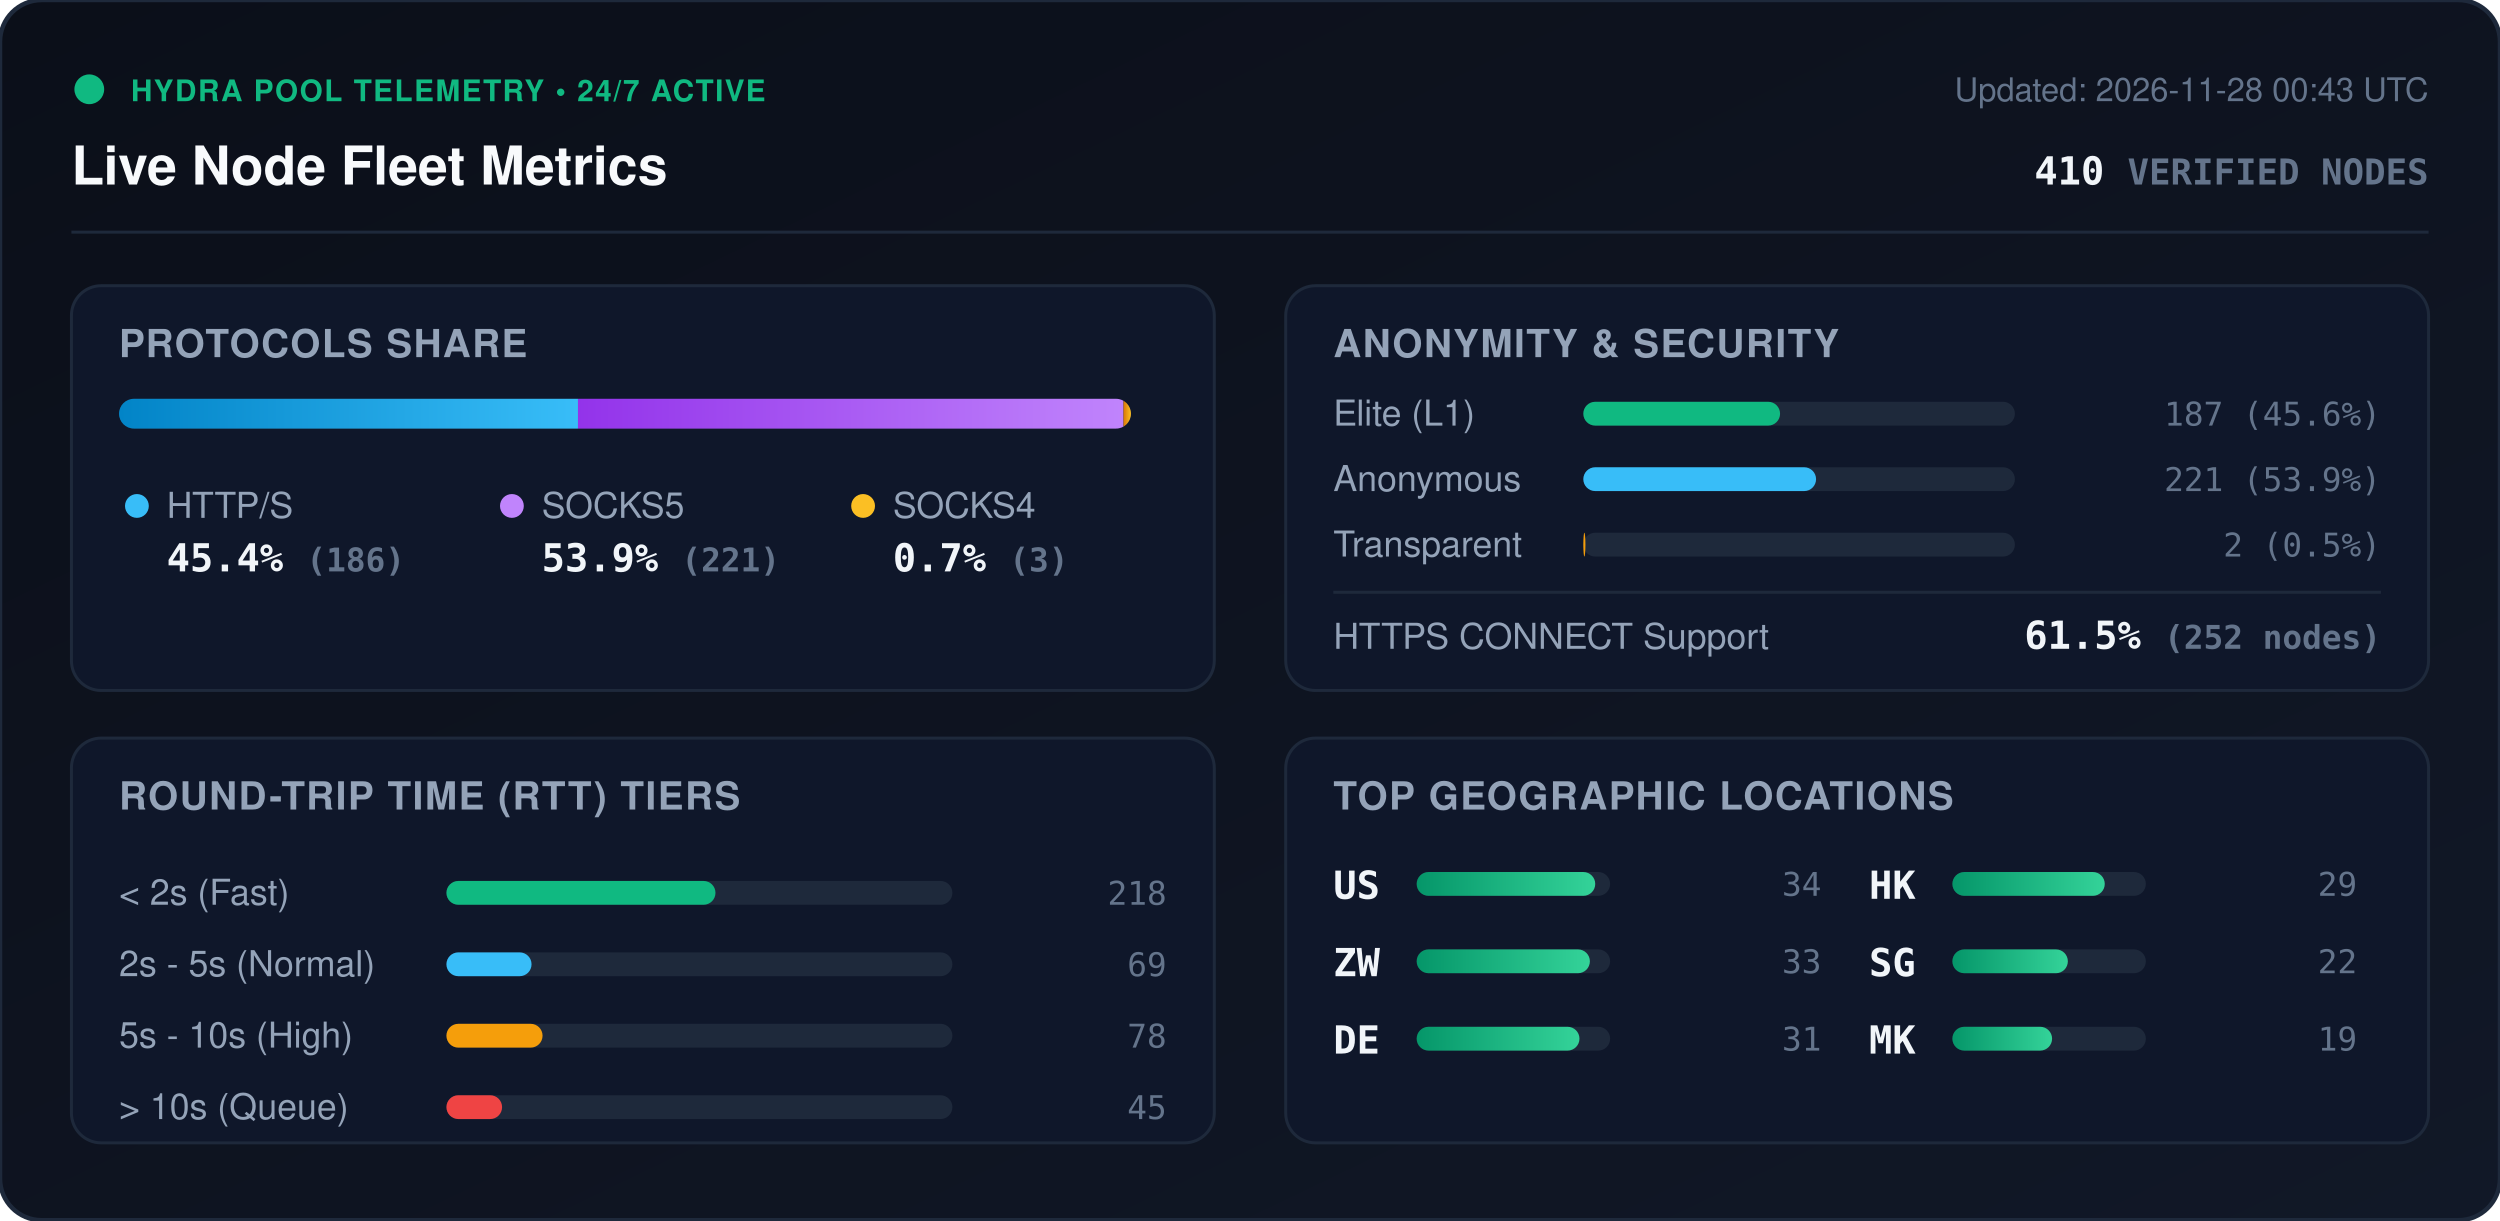
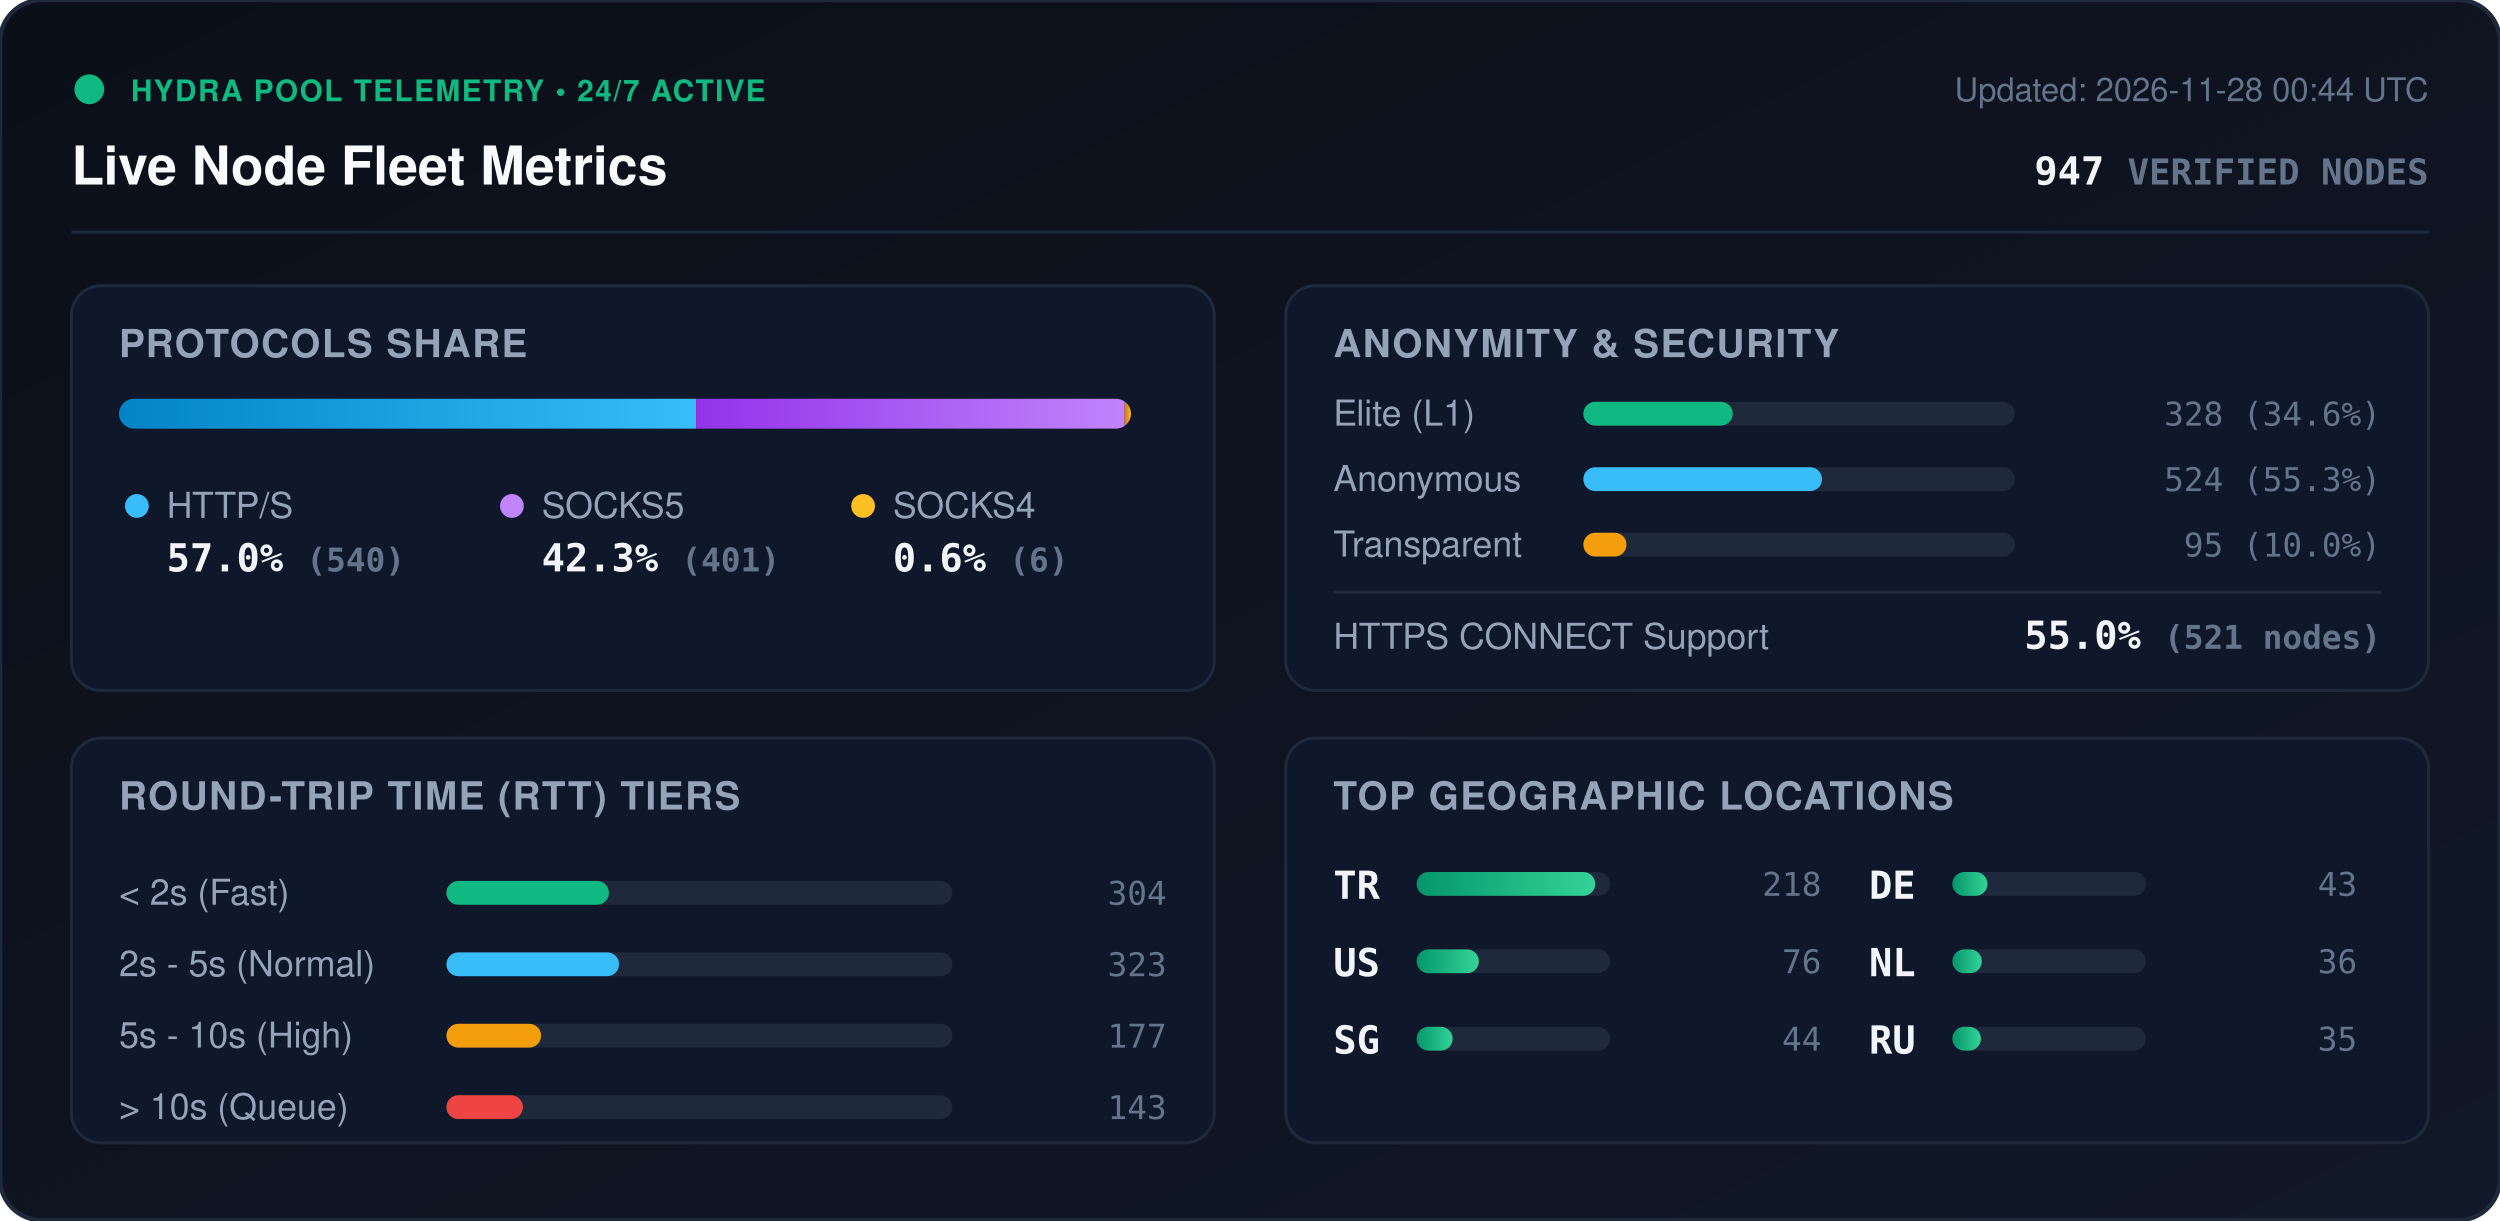
<svg xmlns="http://www.w3.org/2000/svg" viewBox="0 0 840 410" width="840" height="410" style="max-width: 100%; height: auto;">
  <defs>
    <linearGradient id="bg" x1="0%" y1="0%" x2="100%" y2="100%">
      <stop offset="0%" stop-color="#0b0f19" />
      <stop offset="100%" stop-color="#111827" />
    </linearGradient>
    <linearGradient id="bar-http" x1="0%" y1="0%" x2="100%" y2="0%">
      <stop offset="0%" stop-color="#0284c7" />
      <stop offset="100%" stop-color="#38bdf8" />
    </linearGradient>
    <linearGradient id="bar-socks5" x1="0%" y1="0%" x2="100%" y2="0%">
      <stop offset="0%" stop-color="#9333ea" />
      <stop offset="100%" stop-color="#c084fc" />
    </linearGradient>
    <linearGradient id="bar-socks4" x1="0%" y1="0%" x2="100%" y2="0%">
      <stop offset="0%" stop-color="#d97706" />
      <stop offset="100%" stop-color="#fbbf24" />
    </linearGradient>
    <linearGradient id="bar-green" x1="0%" y1="0%" x2="100%" y2="0%">
      <stop offset="0%" stop-color="#059669" />
      <stop offset="100%" stop-color="#34d399" />
    </linearGradient>
    <clipPath id="prog-track-clip">
      <rect width="340.0" height="10" rx="5" />
    </clipPath>
    <style>
      .title { font: 700 18px -apple-system, BlinkMacSystemFont, 'Segoe UI', Helvetica, Arial, sans-serif; fill: #f8fafc; }
      .sub { font: 500 11px -apple-system, BlinkMacSystemFont, 'Segoe UI', Helvetica, Arial, sans-serif; fill: #64748b; }
      .section-hdr { font: 600 13px -apple-system, BlinkMacSystemFont, 'Segoe UI', Helvetica, Arial, sans-serif; fill: #94a3b8; letter-spacing: 0.5px; }
      .metric-val { font: 700 13px -apple-system, BlinkMacSystemFont, 'Segoe UI', Helvetica, Arial, sans-serif; fill: #f1f5f9; }
      .metric-lbl { font: 500 12px -apple-system, BlinkMacSystemFont, 'Segoe UI', Helvetica, Arial, sans-serif; fill: #94a3b8; }
      .badge-txt { font: 700 10px -apple-system, BlinkMacSystemFont, 'Segoe UI', Helvetica, Arial, sans-serif; fill: #10b981; letter-spacing: 0.5px; }
      .mono { font-family: ui-monospace, SFMono-Regular, Menlo, Monaco, Consolas, monospace; }
      .pulse { animation: beacon 2s infinite ease-in-out; }
      @keyframes beacon { 0%, 100% { opacity: 1; } 50% { opacity: 0.35; } }
    </style>
  </defs>
  <rect width="840" height="410" rx="14" fill="url(#bg)" stroke="#1e293b" stroke-width="1.5" />
  <g transform="translate(24, 24)">
    <circle cx="6" cy="6" r="5" fill="#10b981" class="pulse" />
    <text x="20" y="10" class="badge-txt">HYDRA POOL TELEMETRY • 24/7 ACTIVE</text>
    <text x="0" y="38" class="title">Live Node Fleet Metrics</text>
-     <text x="792" y="10" text-anchor="end" class="sub">Updated: 2026-11-28 00:43 UTC</text>
-     <text x="792" y="38" text-anchor="end" class="metric-val mono" fill="#38bdf8">410 <tspan font-size="12" fill="#64748b">VERIFIED NODES</tspan>
+     <text x="792" y="10" text-anchor="end" class="sub">Updated: 2026-11-28 00:44 UTC</text>
+     <text x="792" y="38" text-anchor="end" class="metric-val mono" fill="#38bdf8">947 <tspan font-size="12" fill="#64748b">VERIFIED NODES</tspan>
    </text>
  </g>
  <line x1="24" y1="78" x2="816" y2="78" stroke="#1e293b" stroke-width="1" />
  <g transform="translate(24, 96)">
    <rect width="384" height="136" rx="10" fill="#0f172a" stroke="#1e293b" />
    <text x="16" y="24" class="section-hdr">PROTOCOLS SHARE</text>
    <g transform="translate(16, 38)">
      <rect width="340.0" height="10" rx="5" fill="#1e293b" />
      <g clip-path="url(#prog-track-clip)">
-         <rect x="0" width="154.2" height="10" fill="url(#bar-http)" />
-         <rect x="154.2" width="183.3" height="10" fill="url(#bar-socks5)" />
-         <rect x="337.5" width="2.5" height="10" fill="url(#bar-socks4)" />
+         <rect x="0" width="193.9" height="10" fill="url(#bar-http)" />
+         <rect x="193.9" width="144.0" height="10" fill="url(#bar-socks5)" />
+         <rect x="337.9" width="2.2" height="10" fill="url(#bar-socks4)" />
      </g>
    </g>
    <g transform="translate(16, 68)">
      <circle cx="6" cy="6" r="4" fill="#38bdf8" />
      <text x="16" y="10" class="metric-lbl">HTTP/S</text>
-       <text x="16" y="28" class="metric-val mono">45.4% <tspan font-size="11" fill="#64748b">(186)</tspan>
+       <text x="16" y="28" class="metric-val mono">57.0% <tspan font-size="11" fill="#64748b">(540)</tspan>
      </text>
      <circle cx="132" cy="6" r="4" fill="#c084fc" />
      <text x="142" y="10" class="metric-lbl">SOCKS5</text>
-       <text x="142" y="28" class="metric-val mono">53.9% <tspan font-size="11" fill="#64748b">(221)</tspan>
+       <text x="142" y="28" class="metric-val mono">42.3% <tspan font-size="11" fill="#64748b">(401)</tspan>
      </text>
      <circle cx="250" cy="6" r="4" fill="#fbbf24" />
      <text x="260" y="10" class="metric-lbl">SOCKS4</text>
-       <text x="260" y="28" class="metric-val mono">0.7% <tspan font-size="11" fill="#64748b">(3)</tspan>
+       <text x="260" y="28" class="metric-val mono">0.6% <tspan font-size="11" fill="#64748b">(6)</tspan>
      </text>
    </g>
  </g>
  <g transform="translate(432, 96)">
    <rect width="384" height="136" rx="10" fill="#0f172a" stroke="#1e293b" />
    <text x="16" y="24" class="section-hdr">ANONYMITY &amp; SECURITY</text>
    <text x="16" y="47" class="metric-lbl">Elite (L1)</text>
    <rect x="100" y="39" width="145.0" height="8" rx="4" fill="#1e293b" />
-     <rect x="100" y="39" width="66.1" height="8" rx="4" fill="#10b981" />
-     <text x="368" y="47" text-anchor="end" class="mono sub" fill="#e2e8f0">187 (45.6%)</text>
+     <rect x="100" y="39" width="50.2" height="8" rx="4" fill="#10b981" />
+     <text x="368" y="47" text-anchor="end" class="mono sub" fill="#e2e8f0">328 (34.6%)</text>
    <text x="16" y="69" class="metric-lbl">Anonymous</text>
    <rect x="100" y="61" width="145.0" height="8" rx="4" fill="#1e293b" />
-     <rect x="100" y="61" width="78.2" height="8" rx="4" fill="#38bdf8" />
-     <text x="368" y="69" text-anchor="end" class="mono sub" fill="#e2e8f0">221 (53.9%)</text>
+     <rect x="100" y="61" width="80.2" height="8" rx="4" fill="#38bdf8" />
+     <text x="368" y="69" text-anchor="end" class="mono sub" fill="#e2e8f0">524 (55.3%)</text>
    <text x="16" y="91" class="metric-lbl">Transparent</text>
    <rect x="100" y="83" width="145.0" height="8" rx="4" fill="#1e293b" />
-     <rect x="100" y="83" width="0.7" height="8" rx="4" fill="#f59e0b" />
-     <text x="368" y="91" text-anchor="end" class="mono sub" fill="#e2e8f0">2 (0.5%)</text>
+     <rect x="100" y="83" width="14.5" height="8" rx="4" fill="#f59e0b" />
+     <text x="368" y="91" text-anchor="end" class="mono sub" fill="#e2e8f0">95 (10.0%)</text>
    <line x1="16" y1="103" x2="368" y2="103" stroke="#1e293b" stroke-width="1" />
    <text x="16" y="122" class="metric-lbl">HTTPS CONNECT Support</text>
-     <text x="368" y="122" text-anchor="end" class="metric-val mono" fill="#34d399">61.5% <tspan font-size="11" fill="#64748b">(252 nodes)</tspan>
+     <text x="368" y="122" text-anchor="end" class="metric-val mono" fill="#34d399">55.0% <tspan font-size="11" fill="#64748b">(521 nodes)</tspan>
    </text>
  </g>
  <g transform="translate(24, 248)">
    <rect width="384" height="136" rx="10" fill="#0f172a" stroke="#1e293b" />
    <text x="16" y="24" class="section-hdr">ROUND-TRIP TIME (RTT) TIERS</text>
    <g transform="translate(16, 42)">
      <text x="0" y="14" class="metric-lbl">&lt; 2s (Fast)</text>
      <rect x="110" y="6" width="170" height="8" rx="4" fill="#1e293b" />
-       <rect x="110" y="6" width="90.4" height="8" rx="4" fill="#10b981" />
-       <text x="352" y="14" text-anchor="end" class="mono sub">218</text>
+       <rect x="110" y="6" width="54.6" height="8" rx="4" fill="#10b981" />
+       <text x="352" y="14" text-anchor="end" class="mono sub">304</text>
      <text x="0" y="38" class="metric-lbl">2s - 5s (Normal)</text>
      <rect x="110" y="30" width="170" height="8" rx="4" fill="#1e293b" />
-       <rect x="110" y="30" width="28.6" height="8" rx="4" fill="#38bdf8" />
-       <text x="352" y="38" text-anchor="end" class="mono sub">69</text>
+       <rect x="110" y="30" width="58.0" height="8" rx="4" fill="#38bdf8" />
+       <text x="352" y="38" text-anchor="end" class="mono sub">323</text>
      <text x="0" y="62" class="metric-lbl">5s - 10s (High)</text>
      <rect x="110" y="54" width="170" height="8" rx="4" fill="#1e293b" />
-       <rect x="110" y="54" width="32.3" height="8" rx="4" fill="#f59e0b" />
-       <text x="352" y="62" text-anchor="end" class="mono sub">78</text>
+       <rect x="110" y="54" width="31.8" height="8" rx="4" fill="#f59e0b" />
+       <text x="352" y="62" text-anchor="end" class="mono sub">177</text>
      <text x="0" y="86" class="metric-lbl">&gt; 10s (Queue)</text>
      <rect x="110" y="78" width="170" height="8" rx="4" fill="#1e293b" />
-       <rect x="110" y="78" width="18.7" height="8" rx="4" fill="#ef4444" />
-       <text x="352" y="86" text-anchor="end" class="mono sub">45</text>
+       <rect x="110" y="78" width="25.7" height="8" rx="4" fill="#ef4444" />
+       <text x="352" y="86" text-anchor="end" class="mono sub">143</text>
    </g>
  </g>
  <g transform="translate(432, 248)">
    <rect width="384" height="136" rx="10" fill="#0f172a" stroke="#1e293b" />
    <text x="16" y="24" class="section-hdr">TOP GEOGRAPHIC LOCATIONS</text>
    <g transform="translate(16, 42)">
      <g transform="translate(0, 0)">
+         <text x="0" y="12" class="mono metric-val" font-size="12">TR</text>
+         <rect x="28" y="3" width="65" height="8" rx="4" fill="#1e293b" />
+         <rect x="28" y="3" width="60.0" height="8" rx="4" fill="url(#bar-green)" />
+         <text x="164" y="11" text-anchor="end" class="mono sub">218</text>
+       </g>
+       <g transform="translate(0, 26)">
        <text x="0" y="12" class="mono metric-val" font-size="12">US</text>
        <rect x="28" y="3" width="65" height="8" rx="4" fill="#1e293b" />
-         <rect x="28" y="3" width="60.0" height="8" rx="4" fill="url(#bar-green)" />
-         <text x="164" y="11" text-anchor="end" class="mono sub">34</text>
-       </g>
-       <g transform="translate(0, 26)">
-         <text x="0" y="12" class="mono metric-val" font-size="12">ZW</text>
-         <rect x="28" y="3" width="65" height="8" rx="4" fill="#1e293b" />
-         <rect x="28" y="3" width="58.2" height="8" rx="4" fill="url(#bar-green)" />
-         <text x="164" y="11" text-anchor="end" class="mono sub">33</text>
+         <rect x="28" y="3" width="20.9" height="8" rx="4" fill="url(#bar-green)" />
+         <text x="164" y="11" text-anchor="end" class="mono sub">76</text>
      </g>
      <g transform="translate(0, 52)">
+         <text x="0" y="12" class="mono metric-val" font-size="12">SG</text>
+         <rect x="28" y="3" width="65" height="8" rx="4" fill="#1e293b" />
+         <rect x="28" y="3" width="12.1" height="8" rx="4" fill="url(#bar-green)" />
+         <text x="164" y="11" text-anchor="end" class="mono sub">44</text>
+       </g>
+       <g transform="translate(180, 0)">
        <text x="0" y="12" class="mono metric-val" font-size="12">DE</text>
        <rect x="28" y="3" width="65" height="8" rx="4" fill="#1e293b" />
-         <rect x="28" y="3" width="54.7" height="8" rx="4" fill="url(#bar-green)" />
-         <text x="164" y="11" text-anchor="end" class="mono sub">31</text>
-       </g>
-       <g transform="translate(180, 0)">
-         <text x="0" y="12" class="mono metric-val" font-size="12">HK</text>
-         <rect x="28" y="3" width="65" height="8" rx="4" fill="#1e293b" />
-         <rect x="28" y="3" width="51.2" height="8" rx="4" fill="url(#bar-green)" />
-         <text x="164" y="11" text-anchor="end" class="mono sub">29</text>
+         <rect x="28" y="3" width="11.8" height="8" rx="4" fill="url(#bar-green)" />
+         <text x="164" y="11" text-anchor="end" class="mono sub">43</text>
      </g>
      <g transform="translate(180, 26)">
-         <text x="0" y="12" class="mono metric-val" font-size="12">SG</text>
+         <text x="0" y="12" class="mono metric-val" font-size="12">NL</text>
        <rect x="28" y="3" width="65" height="8" rx="4" fill="#1e293b" />
-         <rect x="28" y="3" width="38.8" height="8" rx="4" fill="url(#bar-green)" />
-         <text x="164" y="11" text-anchor="end" class="mono sub">22</text>
+         <rect x="28" y="3" width="9.9" height="8" rx="4" fill="url(#bar-green)" />
+         <text x="164" y="11" text-anchor="end" class="mono sub">36</text>
      </g>
      <g transform="translate(180, 52)">
-         <text x="0" y="12" class="mono metric-val" font-size="12">MK</text>
+         <text x="0" y="12" class="mono metric-val" font-size="12">RU</text>
        <rect x="28" y="3" width="65" height="8" rx="4" fill="#1e293b" />
-         <rect x="28" y="3" width="33.5" height="8" rx="4" fill="url(#bar-green)" />
-         <text x="164" y="11" text-anchor="end" class="mono sub">19</text>
+         <rect x="28" y="3" width="9.6" height="8" rx="4" fill="url(#bar-green)" />
+         <text x="164" y="11" text-anchor="end" class="mono sub">35</text>
      </g>
    </g>
  </g>
</svg>
